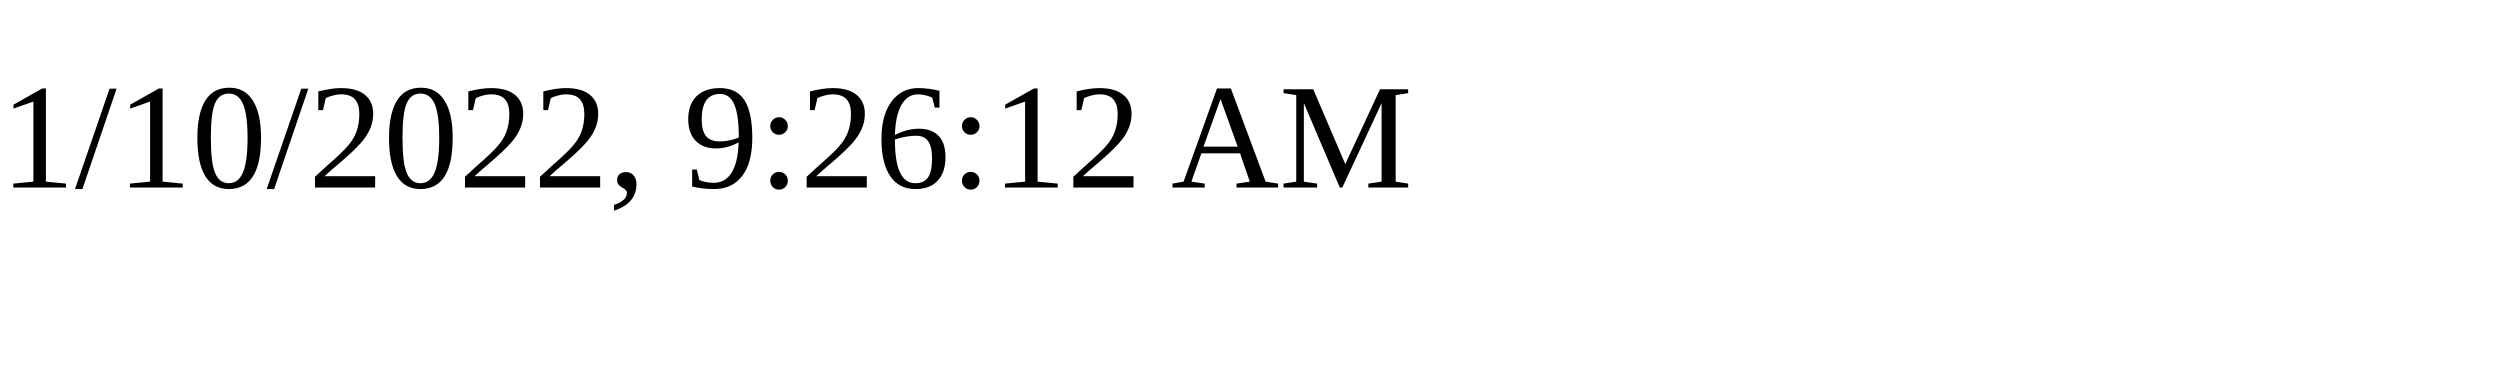
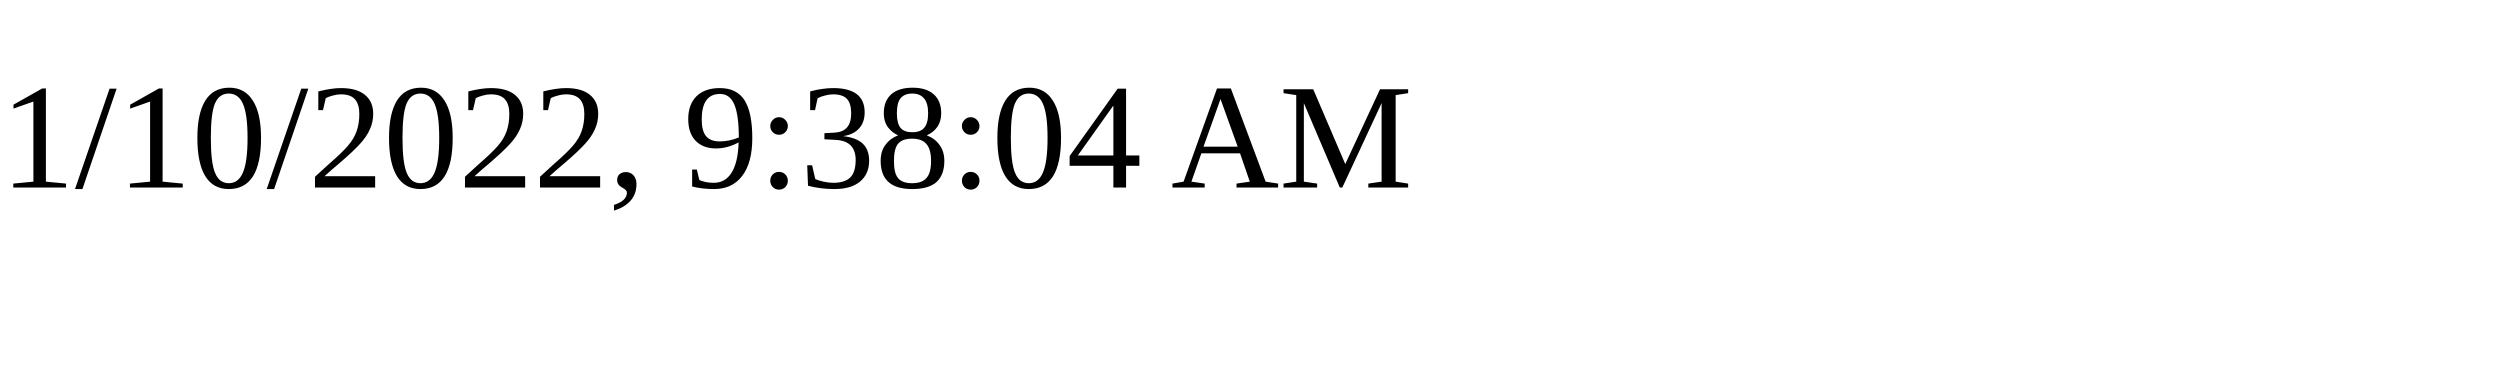
<svg xmlns="http://www.w3.org/2000/svg" height="30" width="200">
-   <text x="0" y="15">1/10/2022, 9:26:12 AM</text>
+   <text x="0" y="15">1/10/2022, 9:38:04 AM</text>
</svg>
